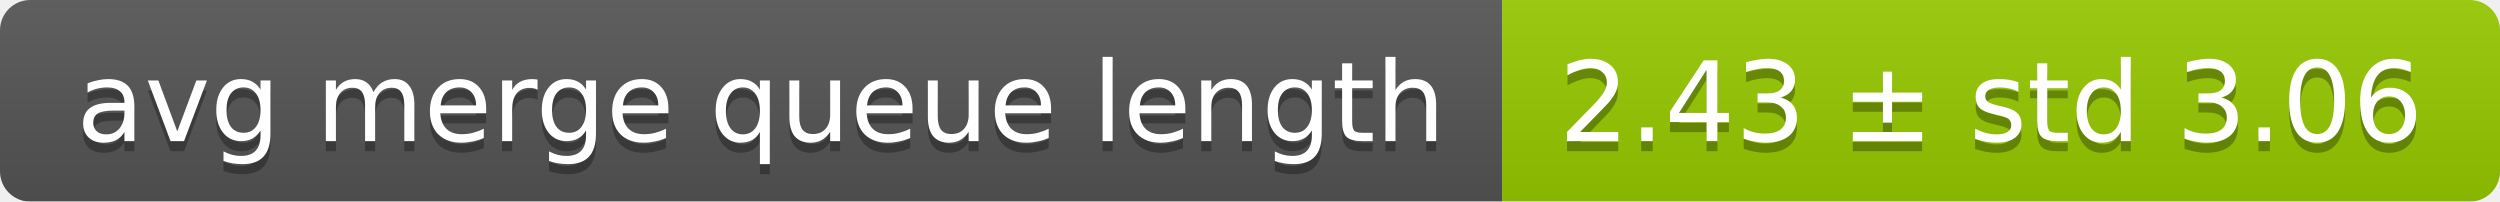
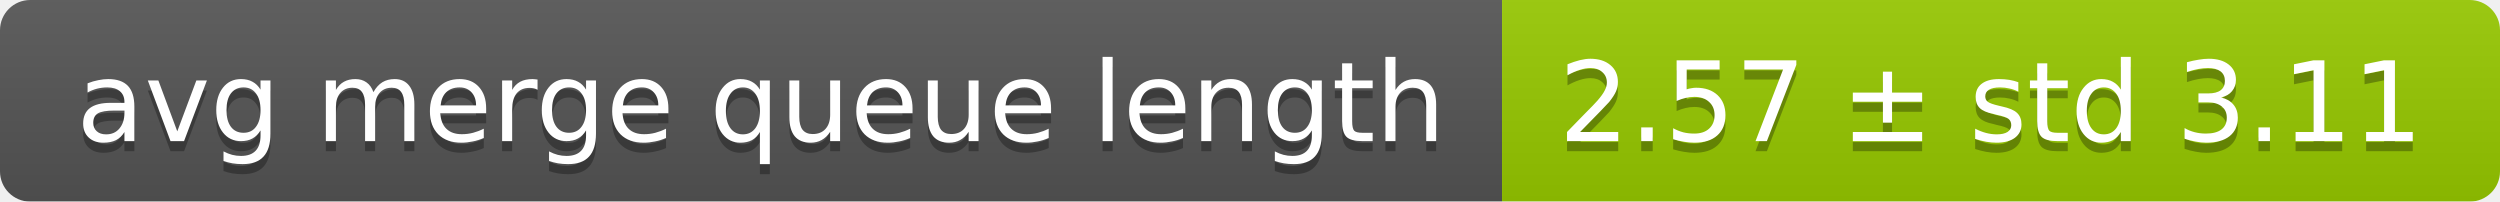
<svg xmlns="http://www.w3.org/2000/svg" width="248" height="20">
  <linearGradient id="smooth" x2="0" y2="100%">
    <stop offset="0" stop-color="#bbb" stop-opacity=".1" />
    <stop offset="1" stop-opacity=".1" />
  </linearGradient>
  <mask id="round">
    <rect width="248" height="20" rx="3" fill="#fff" />
  </mask>
  <g mask="url(#round)">
    <rect width="149" height="20" fill="#555" />
    <rect x="149" width="99" height="20" fill="#97ca00" />
    <rect width="248" height="20" fill="url(#smooth)" />
  </g>
  <g fill="#fff" text-anchor="middle" font-family="DejaVu Sans,Verdana,Geneva,sans-serif" font-size="11">
    <text x="75.5" y="15" fill="#010101" fill-opacity=".3">avg merge queue length</text>
    <text x="75.5" y="14">avg merge queue length</text>
-     <text x="197.5" y="15" fill="#010101" fill-opacity=".3">2.43 ± std 3.06</text>
-     <text x="197.5" y="14">2.43 ± std 3.06</text>
+     <text x="197.5" y="15" fill="#010101" fill-opacity=".3">2.57 ± std 3.11</text>
+     <text x="197.5" y="14">2.57 ± std 3.11</text>
  </g>
</svg>
